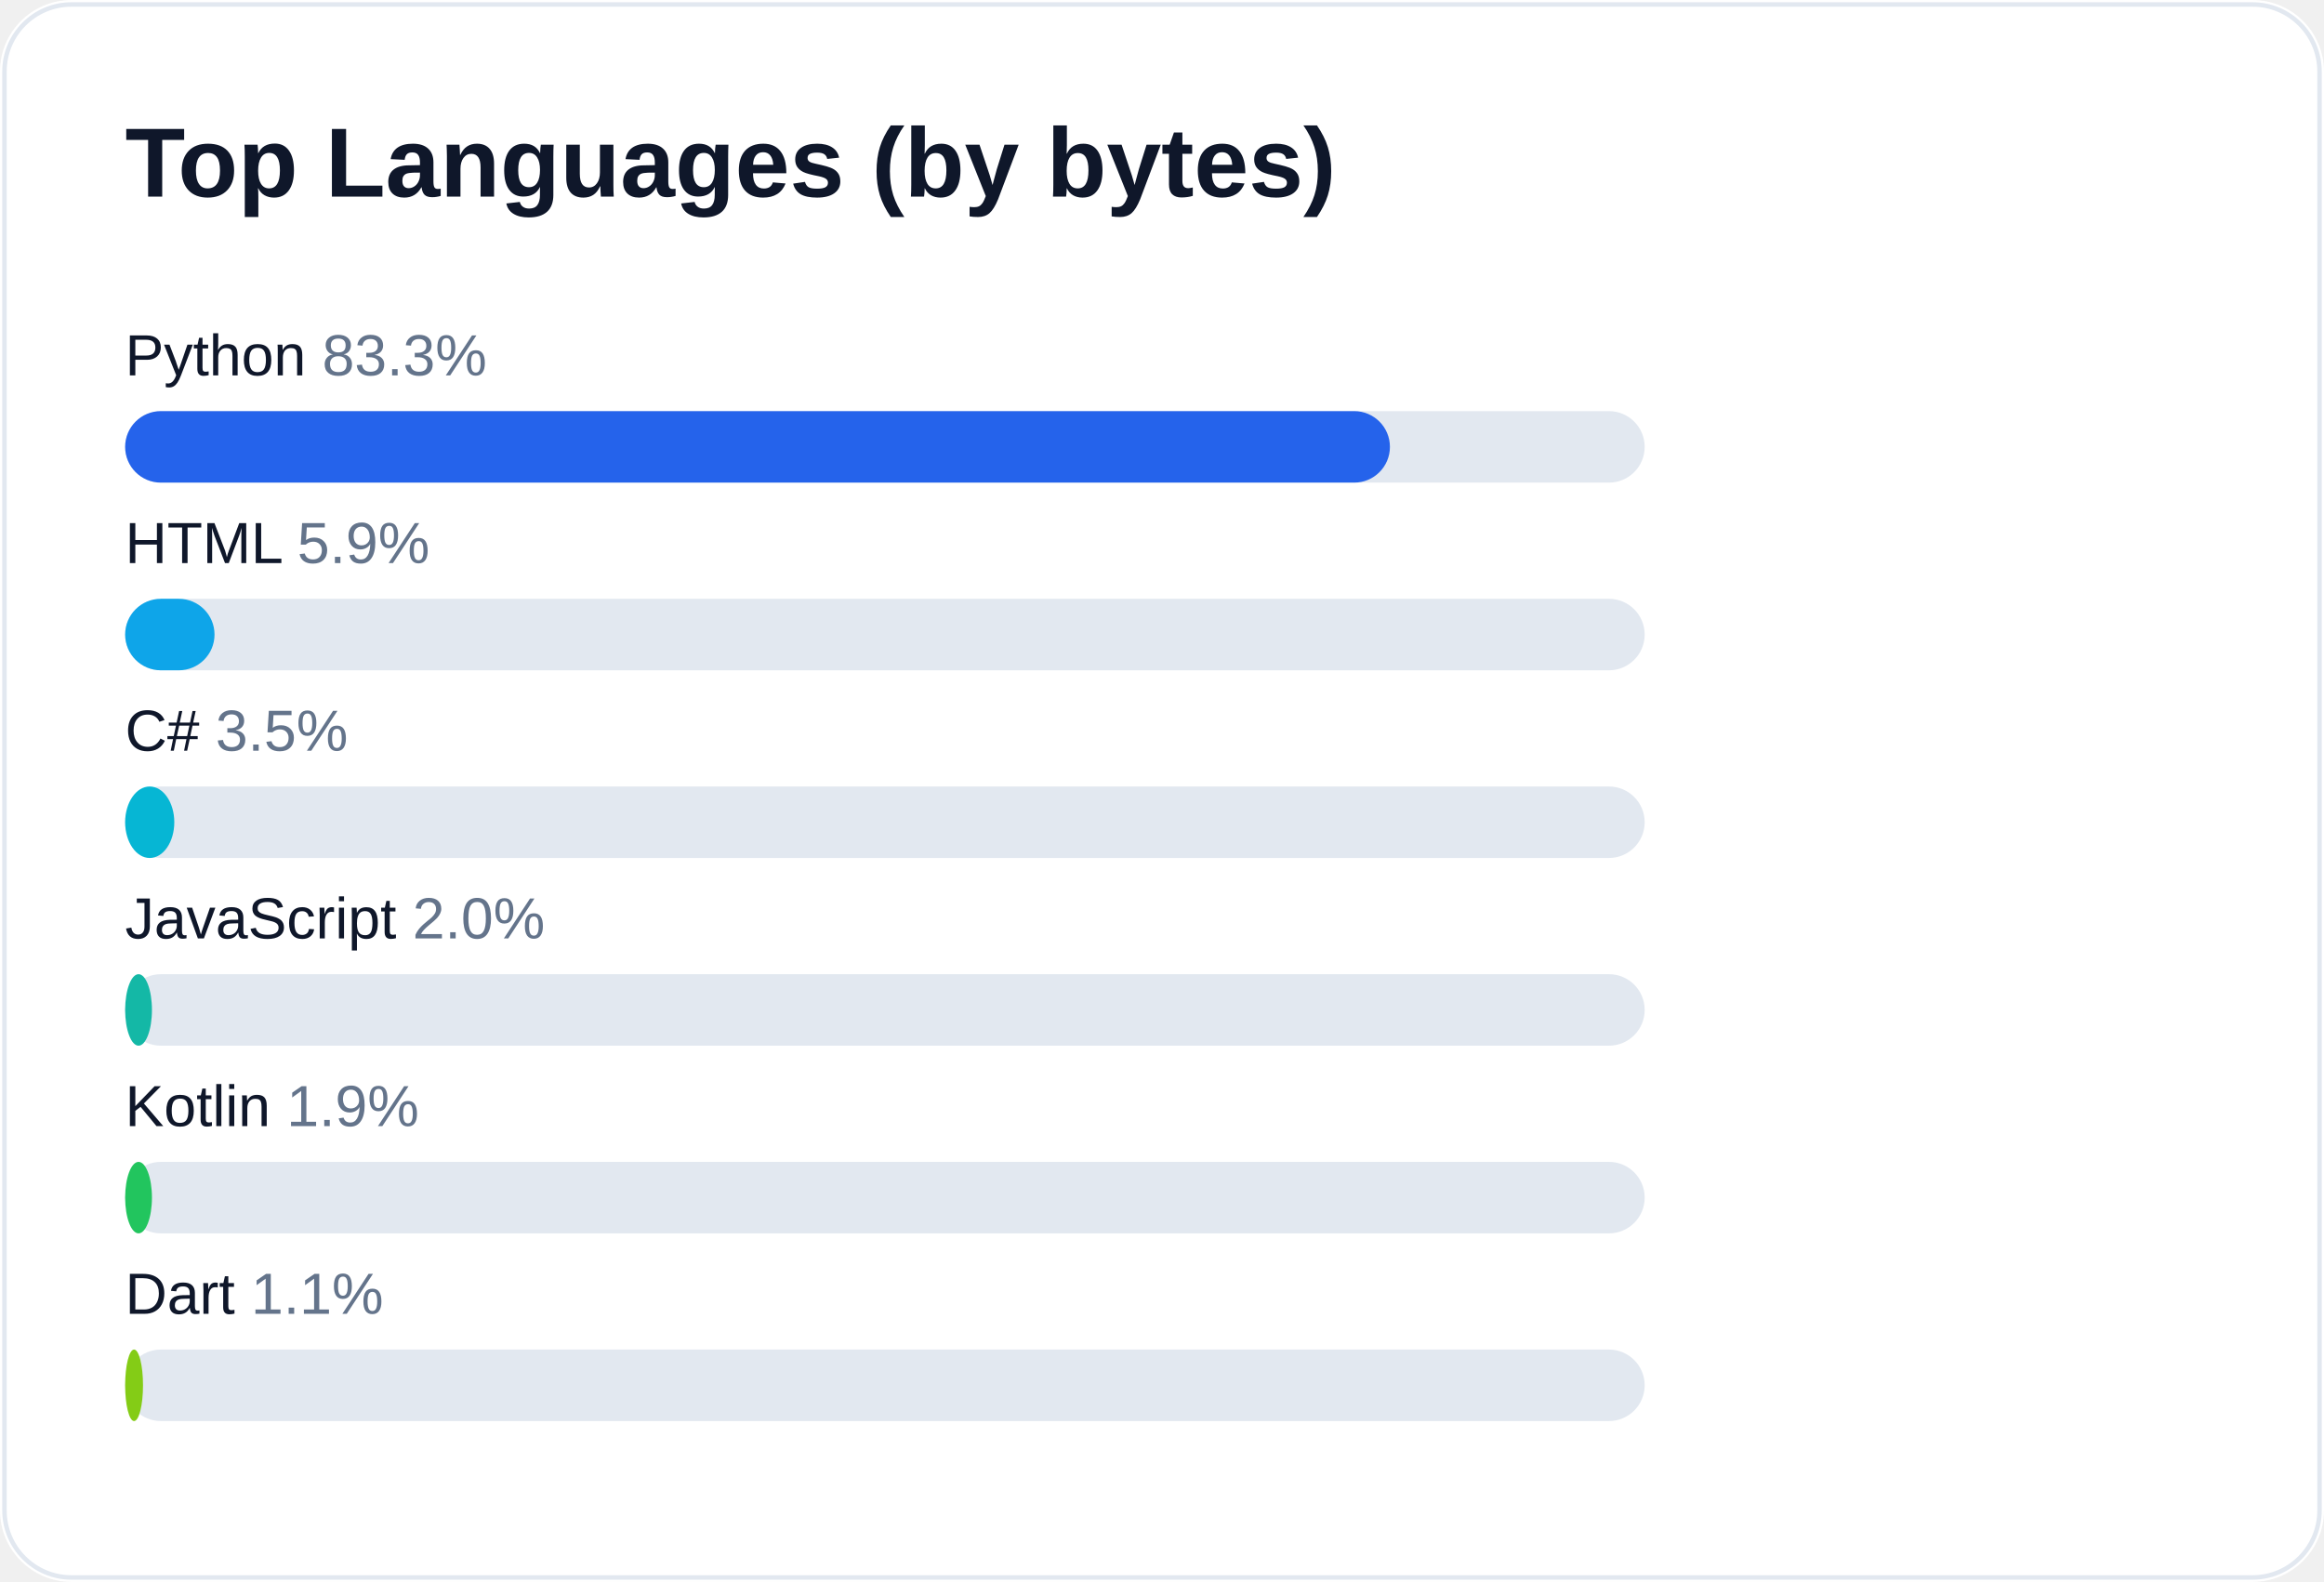
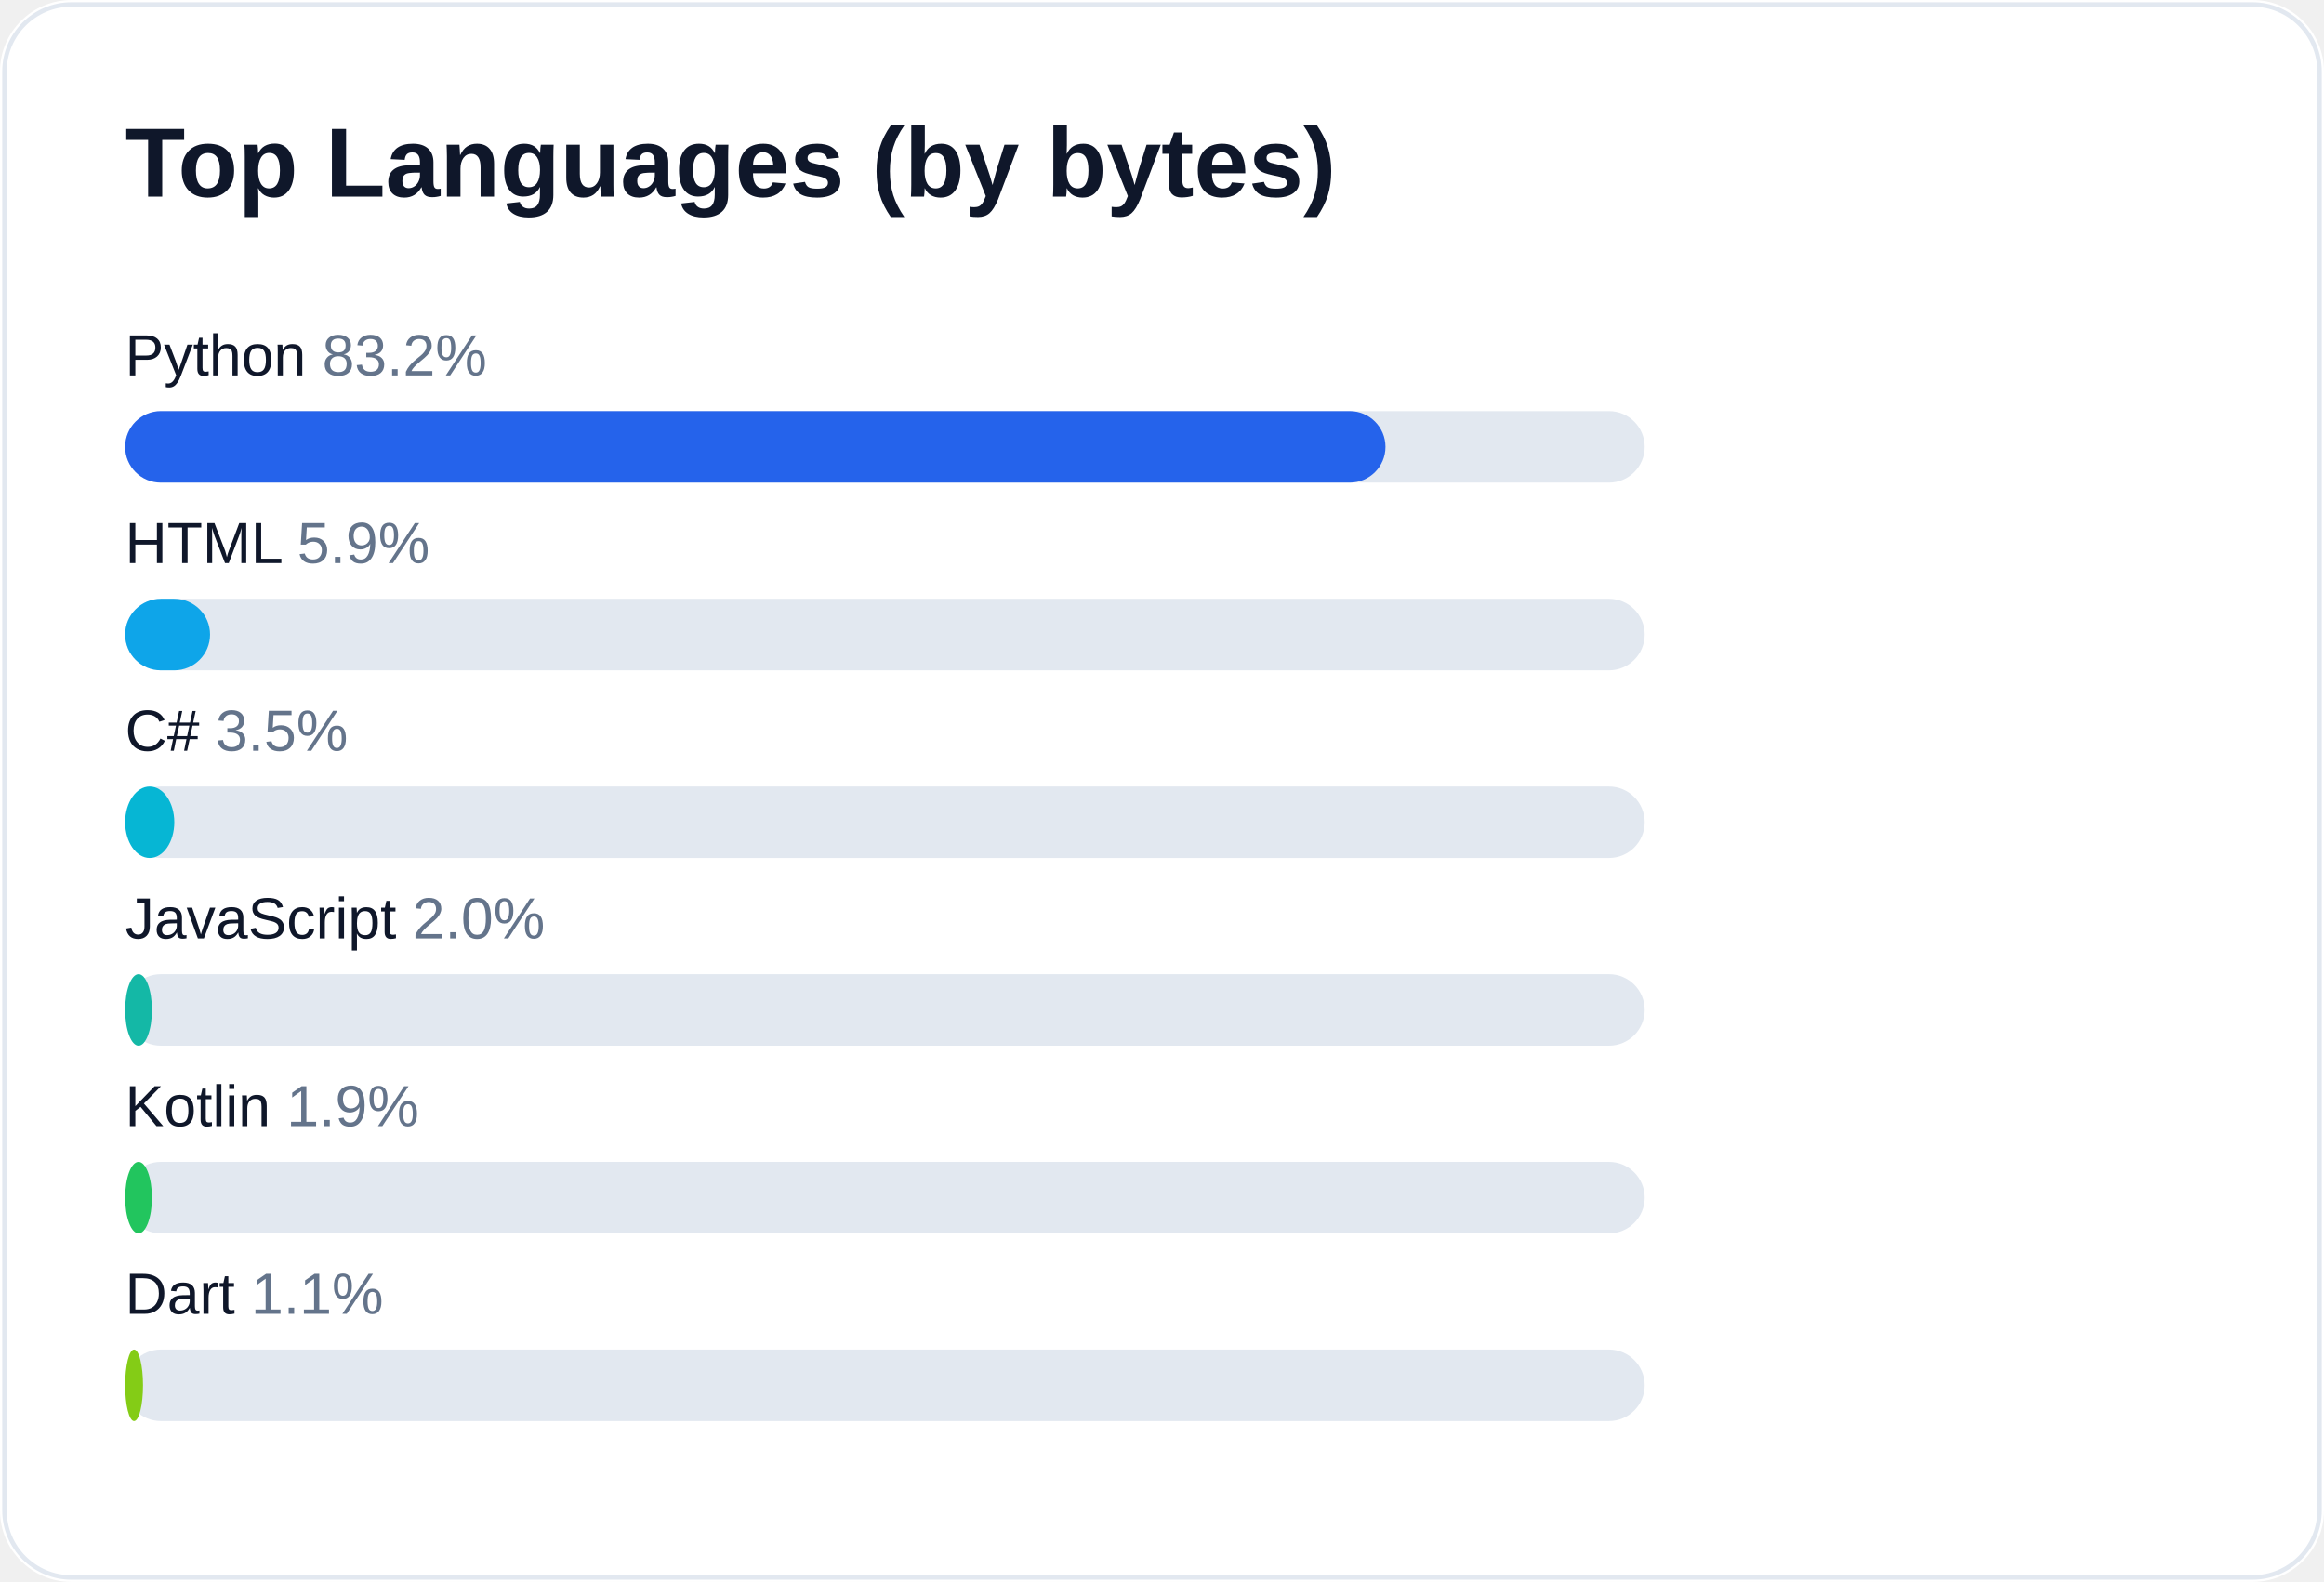
<svg xmlns="http://www.w3.org/2000/svg" width="520" height="354" viewBox="0 0 520 354" role="img" aria-label="Top languages for AliceJump">
  <rect width="520" height="354" rx="16" fill="#ffffff" />
  <rect x="1" y="1" width="518" height="352" rx="15" fill="none" stroke="#e2e8f0" />
  <text x="28" y="44" fill="#0f172a" font-size="22" font-weight="700" font-family="-apple-system,Segoe UI,Arial,sans-serif">Top Languages (by bytes)</text>
-   <text x="28" y="84" fill="#0f172a" font-size="13" font-family="-apple-system,Segoe UI,Arial,sans-serif">Python <tspan fill="#64748b">83.3%</tspan>
+   <text x="28" y="84" fill="#0f172a" font-size="13" font-family="-apple-system,Segoe UI,Arial,sans-serif">Python <tspan fill="#64748b">83.2%</tspan>
  </text>
  <rect x="28" y="92" width="340" height="16" rx="8" fill="#e2e8f0" />
-   <rect x="28" y="92" width="283" height="16" rx="8" fill="#2563eb" />
+   <rect x="28" y="92" width="282" height="16" rx="8" fill="#2563eb" />
  <text x="28" y="126" fill="#0f172a" font-size="13" font-family="-apple-system,Segoe UI,Arial,sans-serif">HTML <tspan fill="#64748b">5.9%</tspan>
  </text>
  <rect x="28" y="134" width="340" height="16" rx="8" fill="#e2e8f0" />
-   <rect x="28" y="134" width="20" height="16" rx="8" fill="#0ea5e9" />
+   <rect x="28" y="134" width="19" height="16" rx="8" fill="#0ea5e9" />
  <text x="28" y="168" fill="#0f172a" font-size="13" font-family="-apple-system,Segoe UI,Arial,sans-serif">C# <tspan fill="#64748b">3.5%</tspan>
  </text>
  <rect x="28" y="176" width="340" height="16" rx="8" fill="#e2e8f0" />
  <rect x="28" y="176" width="11" height="16" rx="8" fill="#06b6d4" />
  <text x="28" y="210" fill="#0f172a" font-size="13" font-family="-apple-system,Segoe UI,Arial,sans-serif">JavaScript <tspan fill="#64748b">2.0%</tspan>
  </text>
  <rect x="28" y="218" width="340" height="16" rx="8" fill="#e2e8f0" />
  <rect x="28" y="218" width="6" height="16" rx="8" fill="#14b8a6" />
  <text x="28" y="252" fill="#0f172a" font-size="13" font-family="-apple-system,Segoe UI,Arial,sans-serif">Kotlin <tspan fill="#64748b">1.9%</tspan>
  </text>
  <rect x="28" y="260" width="340" height="16" rx="8" fill="#e2e8f0" />
  <rect x="28" y="260" width="6" height="16" rx="8" fill="#22c55e" />
  <text x="28" y="294" fill="#0f172a" font-size="13" font-family="-apple-system,Segoe UI,Arial,sans-serif">Dart <tspan fill="#64748b">1.1%</tspan>
  </text>
  <rect x="28" y="302" width="340" height="16" rx="8" fill="#e2e8f0" />
  <rect x="28" y="302" width="4" height="16" rx="8" fill="#84cc16" />
</svg>
